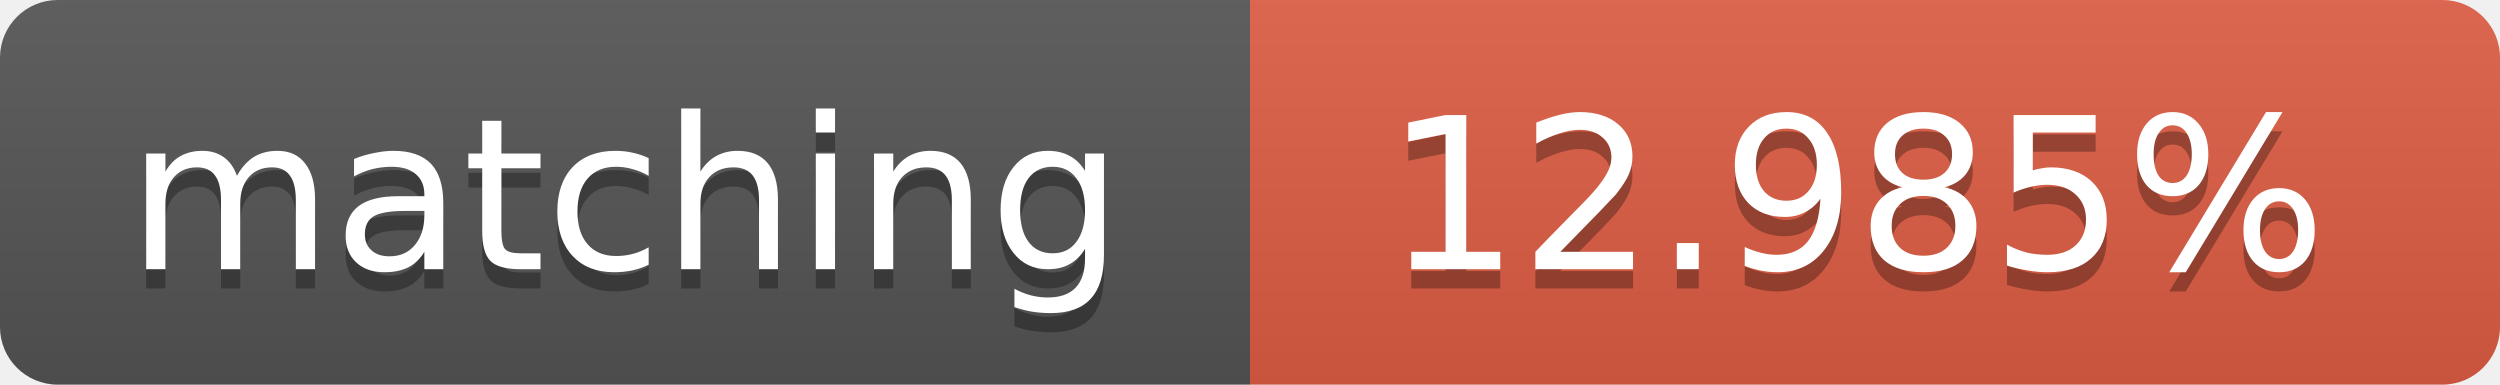
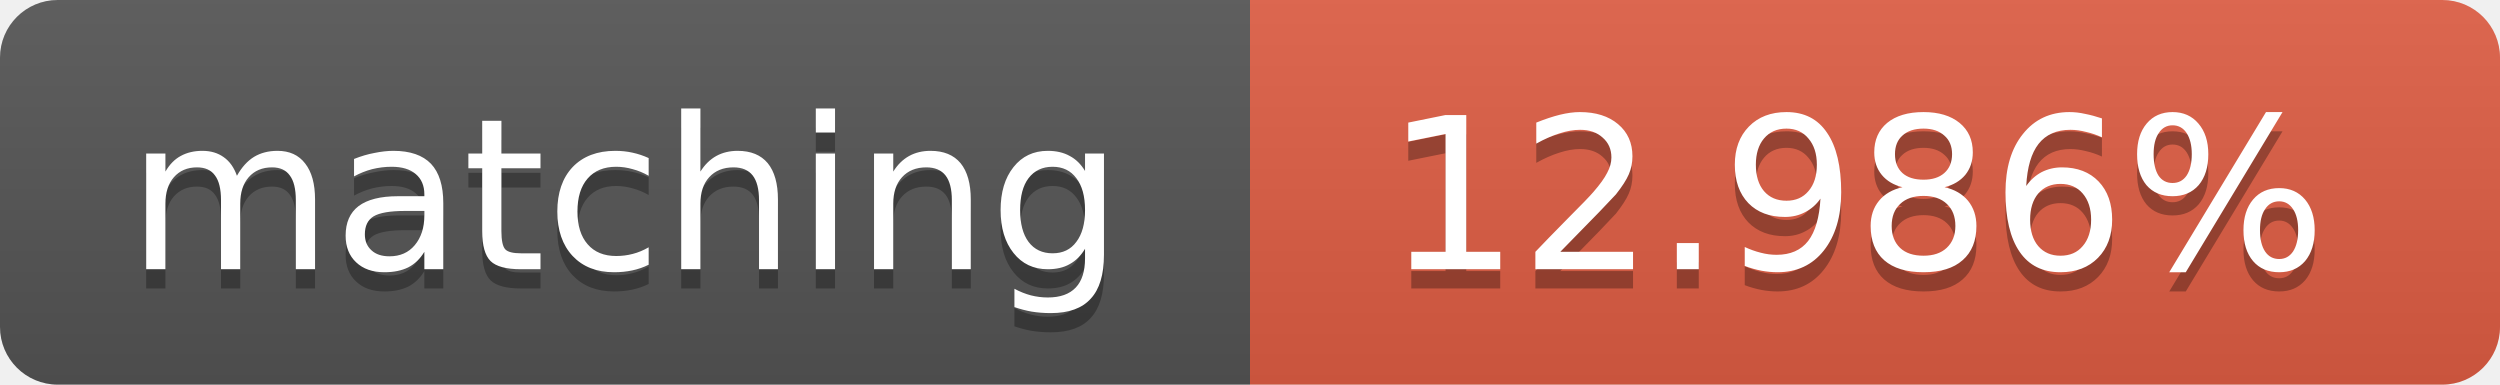
<svg xmlns="http://www.w3.org/2000/svg" width="130" height="20">
  <linearGradient id="b" x2="0" y2="100%">
    <stop offset="0" stop-color="#bbb" stop-opacity=".1" />
    <stop offset="1" stop-opacity=".1" />
  </linearGradient>
  <clipPath id="a">
    <rect width="130" height="20" rx="3" fill="#fff" />
  </clipPath>
  <g clip-path="url(#a)">
    <path fill="#555" d="M0 0h65v20H0z" />
    <path fill="#e05d44" d="M65 0h65v20H65z" />
    <path fill="url(#b)" d="M0 0h130v20H0z" />
  </g>
  <g fill="#fff" text-anchor="middle" font-family="DejaVu Sans,Verdana,Geneva,sans-serif" font-size="11">
    <text x="32.5" y="15" fill="#010101" fill-opacity=".3">matching</text>
    <text x="32.5" y="14">matching</text>
-     <text x="96.5" y="15" fill="#010101" fill-opacity=".3">12.985%</text>
-     <text x="96.5" y="14">12.985%</text>
+     <text x="96.5" y="15" fill="#010101" fill-opacity=".3">12.986%</text>
+     <text x="96.5" y="14">12.986%</text>
  </g>
</svg>
